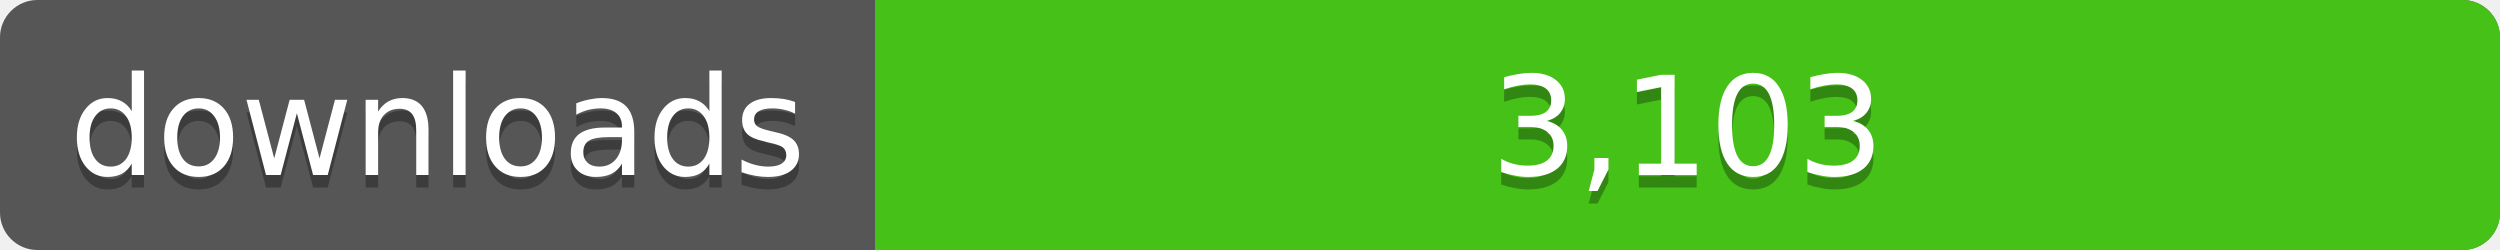
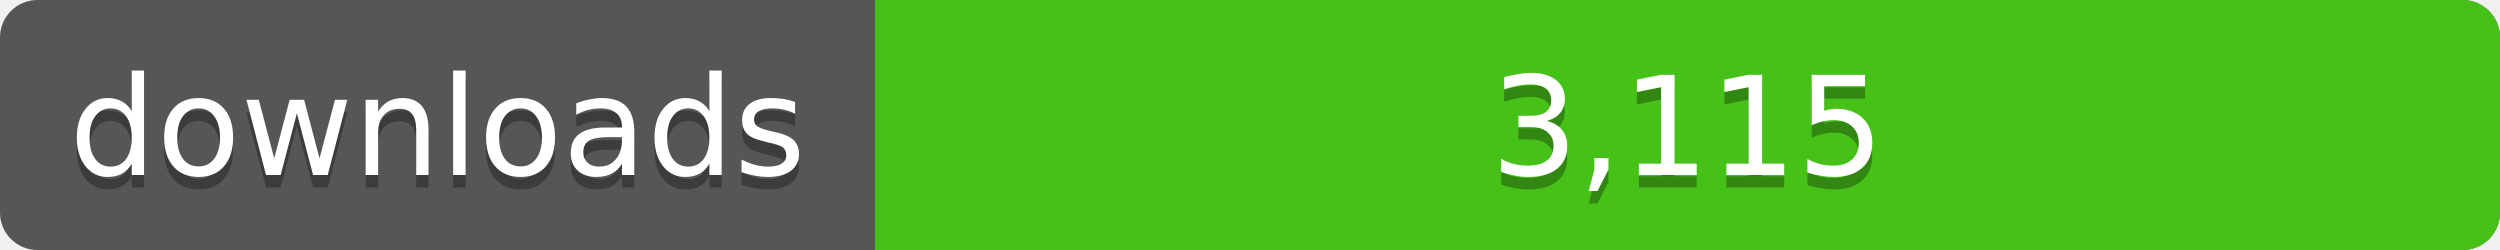
<svg xmlns="http://www.w3.org/2000/svg" width="200" height="20">
  <linearGradient id="a" x2="0" y2="100%%">
    <stop offset="0" stop-color="#bbb" stop-opacity=".1" />
    <stop offset="1" stop-opacity=".1" />
  </linearGradient>
  <rect rx="3" width="200" height="20" fill="#555" />
  <rect rx="3" x="70" width="130" height="20" fill="#4c1" />
  <path fill="#4c1" d="M70 0h4v20h-4z" />
  <rect rx="3" width="200" height="20" fill="url(#a)" />
  <g fill="#fff" text-anchor="middle" font-family="DejaVu Sans,Verdana,Geneva,sans-serif" font-size="11">
    <text x="35" y="15" fill="#010101" fill-opacity=".3">downloads</text>
    <text x="35" y="14">downloads</text>
-     <text x="135" y="15" fill="#010101" fill-opacity=".3">3,103</text>
-     <text x="135" y="14">3,103</text>
+     <text x="135" y="15" fill="#010101" fill-opacity=".3">3,115</text>
+     <text x="135" y="14">3,115</text>
  </g>
</svg>
